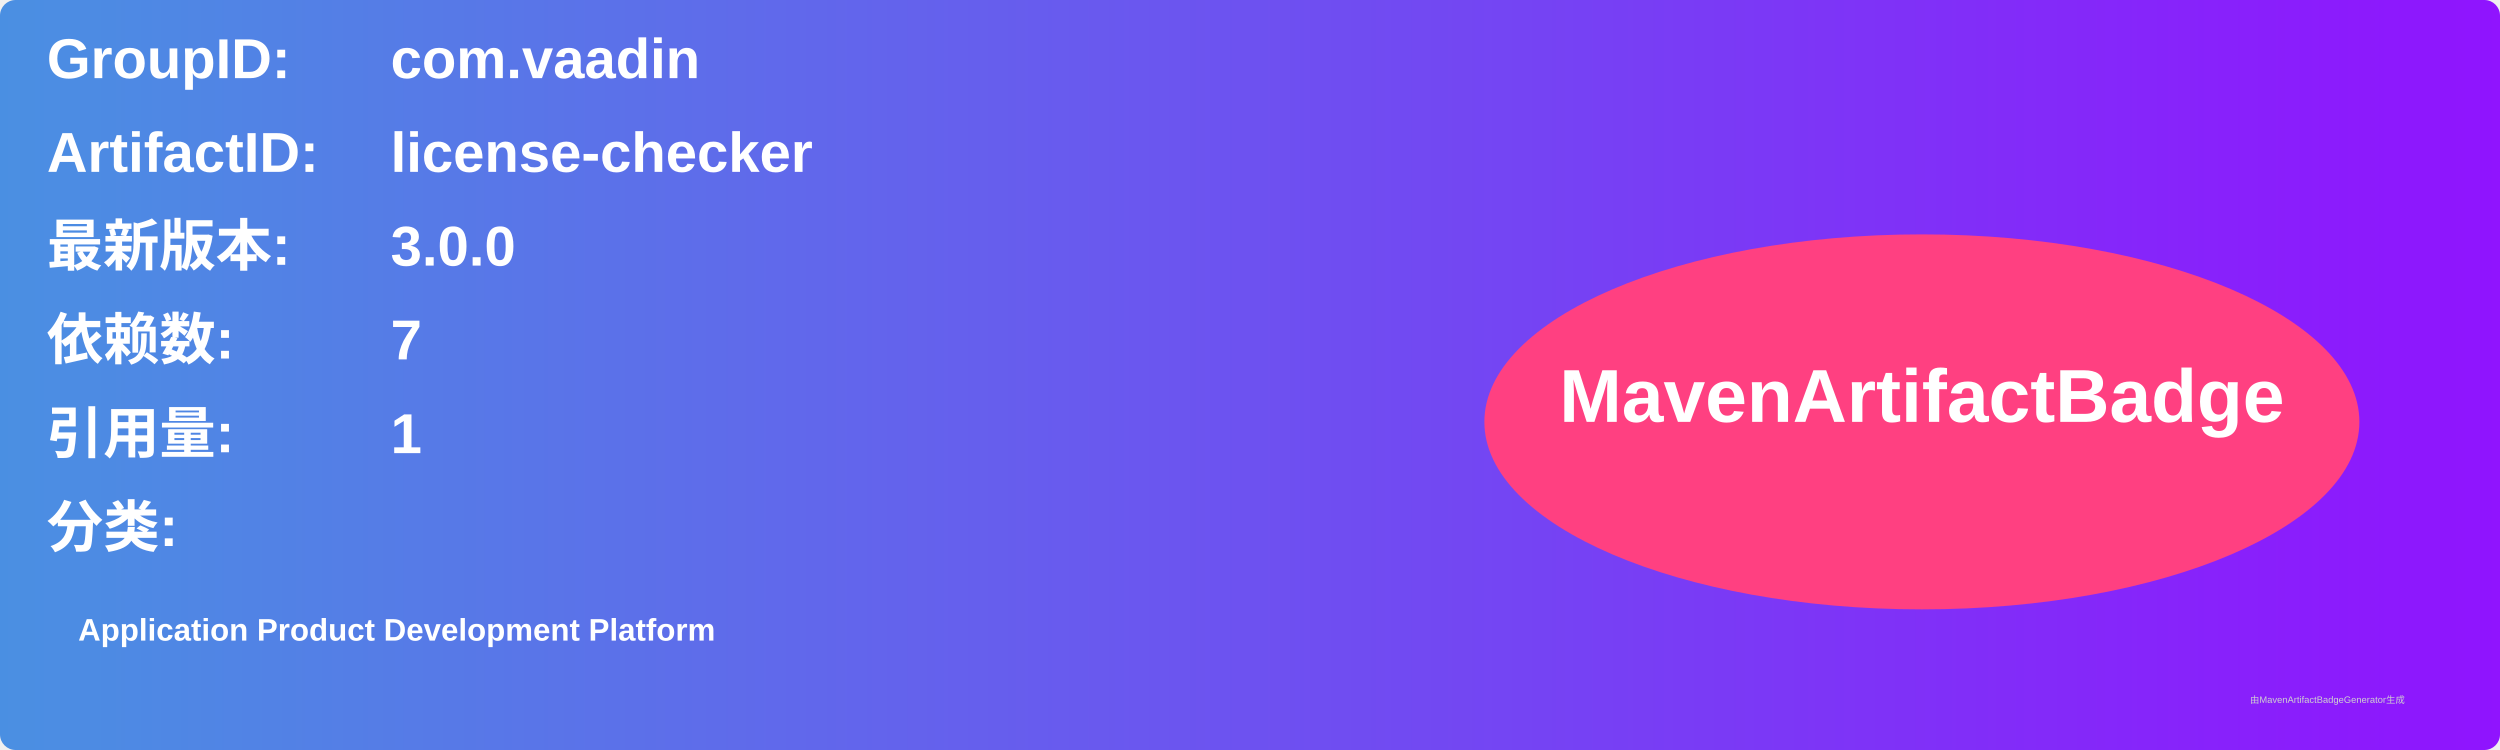
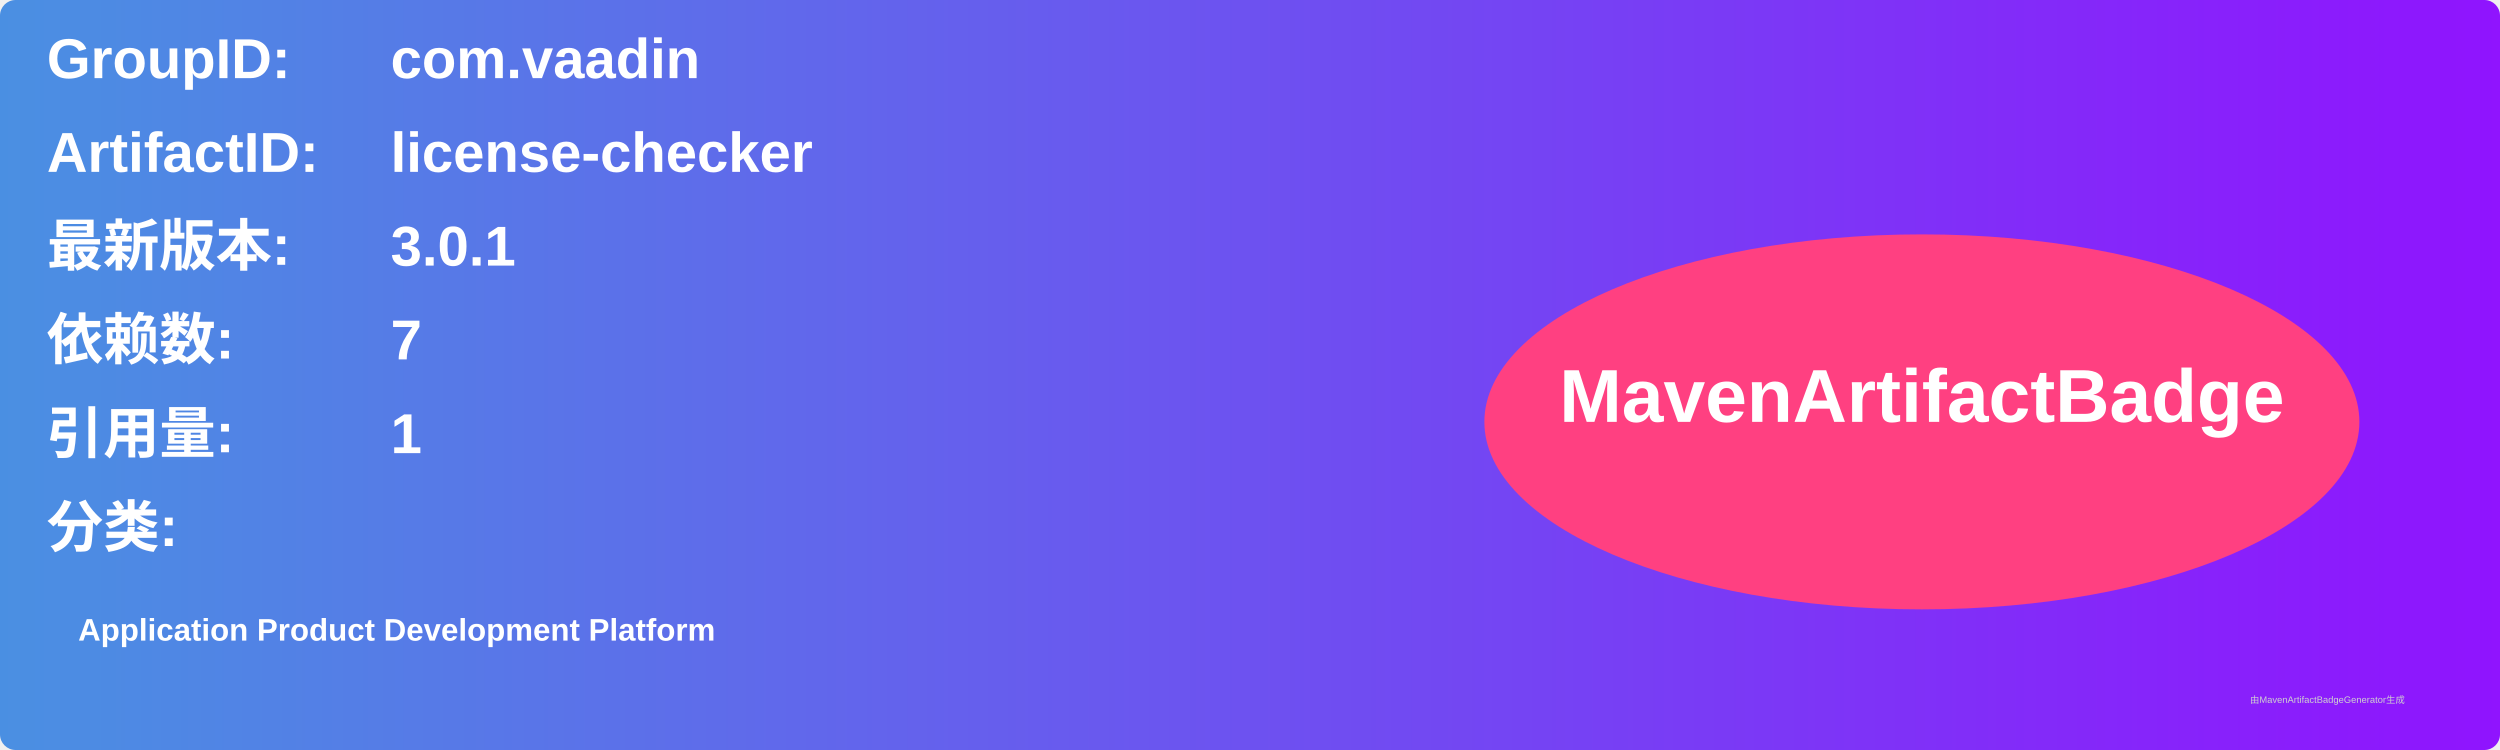
<svg xmlns="http://www.w3.org/2000/svg" width="800" height="240" viewBox="0 0 800 240">
  <linearGradient id="grad" x1="0%" y1="0%" x2="100%" y2="0%">
    <stop offset="0%" stop-color="#4a90e2" />
    <stop offset="100%" stop-color="#9013fe" />
  </linearGradient>
  <rect width="100%" height="100%" rx="5" ry="5" fill="url(#grad)" />
  <g transform="translate(15, 15)">
    <text x="0" y="10" font-family="Arial" font-size="18" fill="white" font-weight="bold" width="260">GroupID:</text>
    <text x="110" y="10" font-family="Arial" font-size="18" fill="white" font-weight="bold" width="460">com.vaadin</text>
    <text x="0" y="40" font-family="Arial" font-size="18" fill="white" font-weight="bold" width="260">ArtifactID:</text>
    <text x="110" y="40" font-family="Arial" font-size="18" fill="white" font-weight="bold" width="460">license-checker</text>
    <text x="0" y="70" font-family="Arial" font-size="18" fill="white" font-weight="bold">最新版本:</text>
    <text x="110" y="70" font-family="Arial" font-size="18" fill="white" font-weight="bold">
-       <tspan font-weight="bold">3.0.0</tspan>
+       <tspan font-weight="bold">3.0.1</tspan>
    </text>
    <text x="0" y="100" font-family="Arial" font-size="18" fill="white" font-weight="bold">依赖数: </text>
    <text x="110" y="100" font-family="Arial" font-size="18" fill="white">
      <tspan font-weight="bold">7</tspan>
    </text>
    <text x="0" y="130" font-family="Arial" font-size="18" fill="white" font-weight="bold">引用量: </text>
    <text x="110" y="130" font-family="Arial" font-size="18" fill="white">
      <tspan font-weight="bold">1</tspan>
    </text>
    <text x="0" y="160" font-family="Arial" font-size="18" fill="white" font-weight="bold">分类:</text>
    <text x="10" y="190" font-family="Arial" font-size="10" fill="white">
      <tspan font-weight="bold">Application Product Development Platform</tspan>
    </text>
    <ellipse cx="600" cy="120" rx="140" ry="60" fill="#ff4081" />
    <text x="600" y="120" text-anchor="middle" font-family="Arial" font-size="24" fill="white" font-weight="bold">MavenArtifactBadge</text>
  </g>
  <text x="720" y="225" font-family="Arial" font-size="3" fill="#d0d0d0">由MavenArtifactBadgeGenerator生成</text>
</svg>
